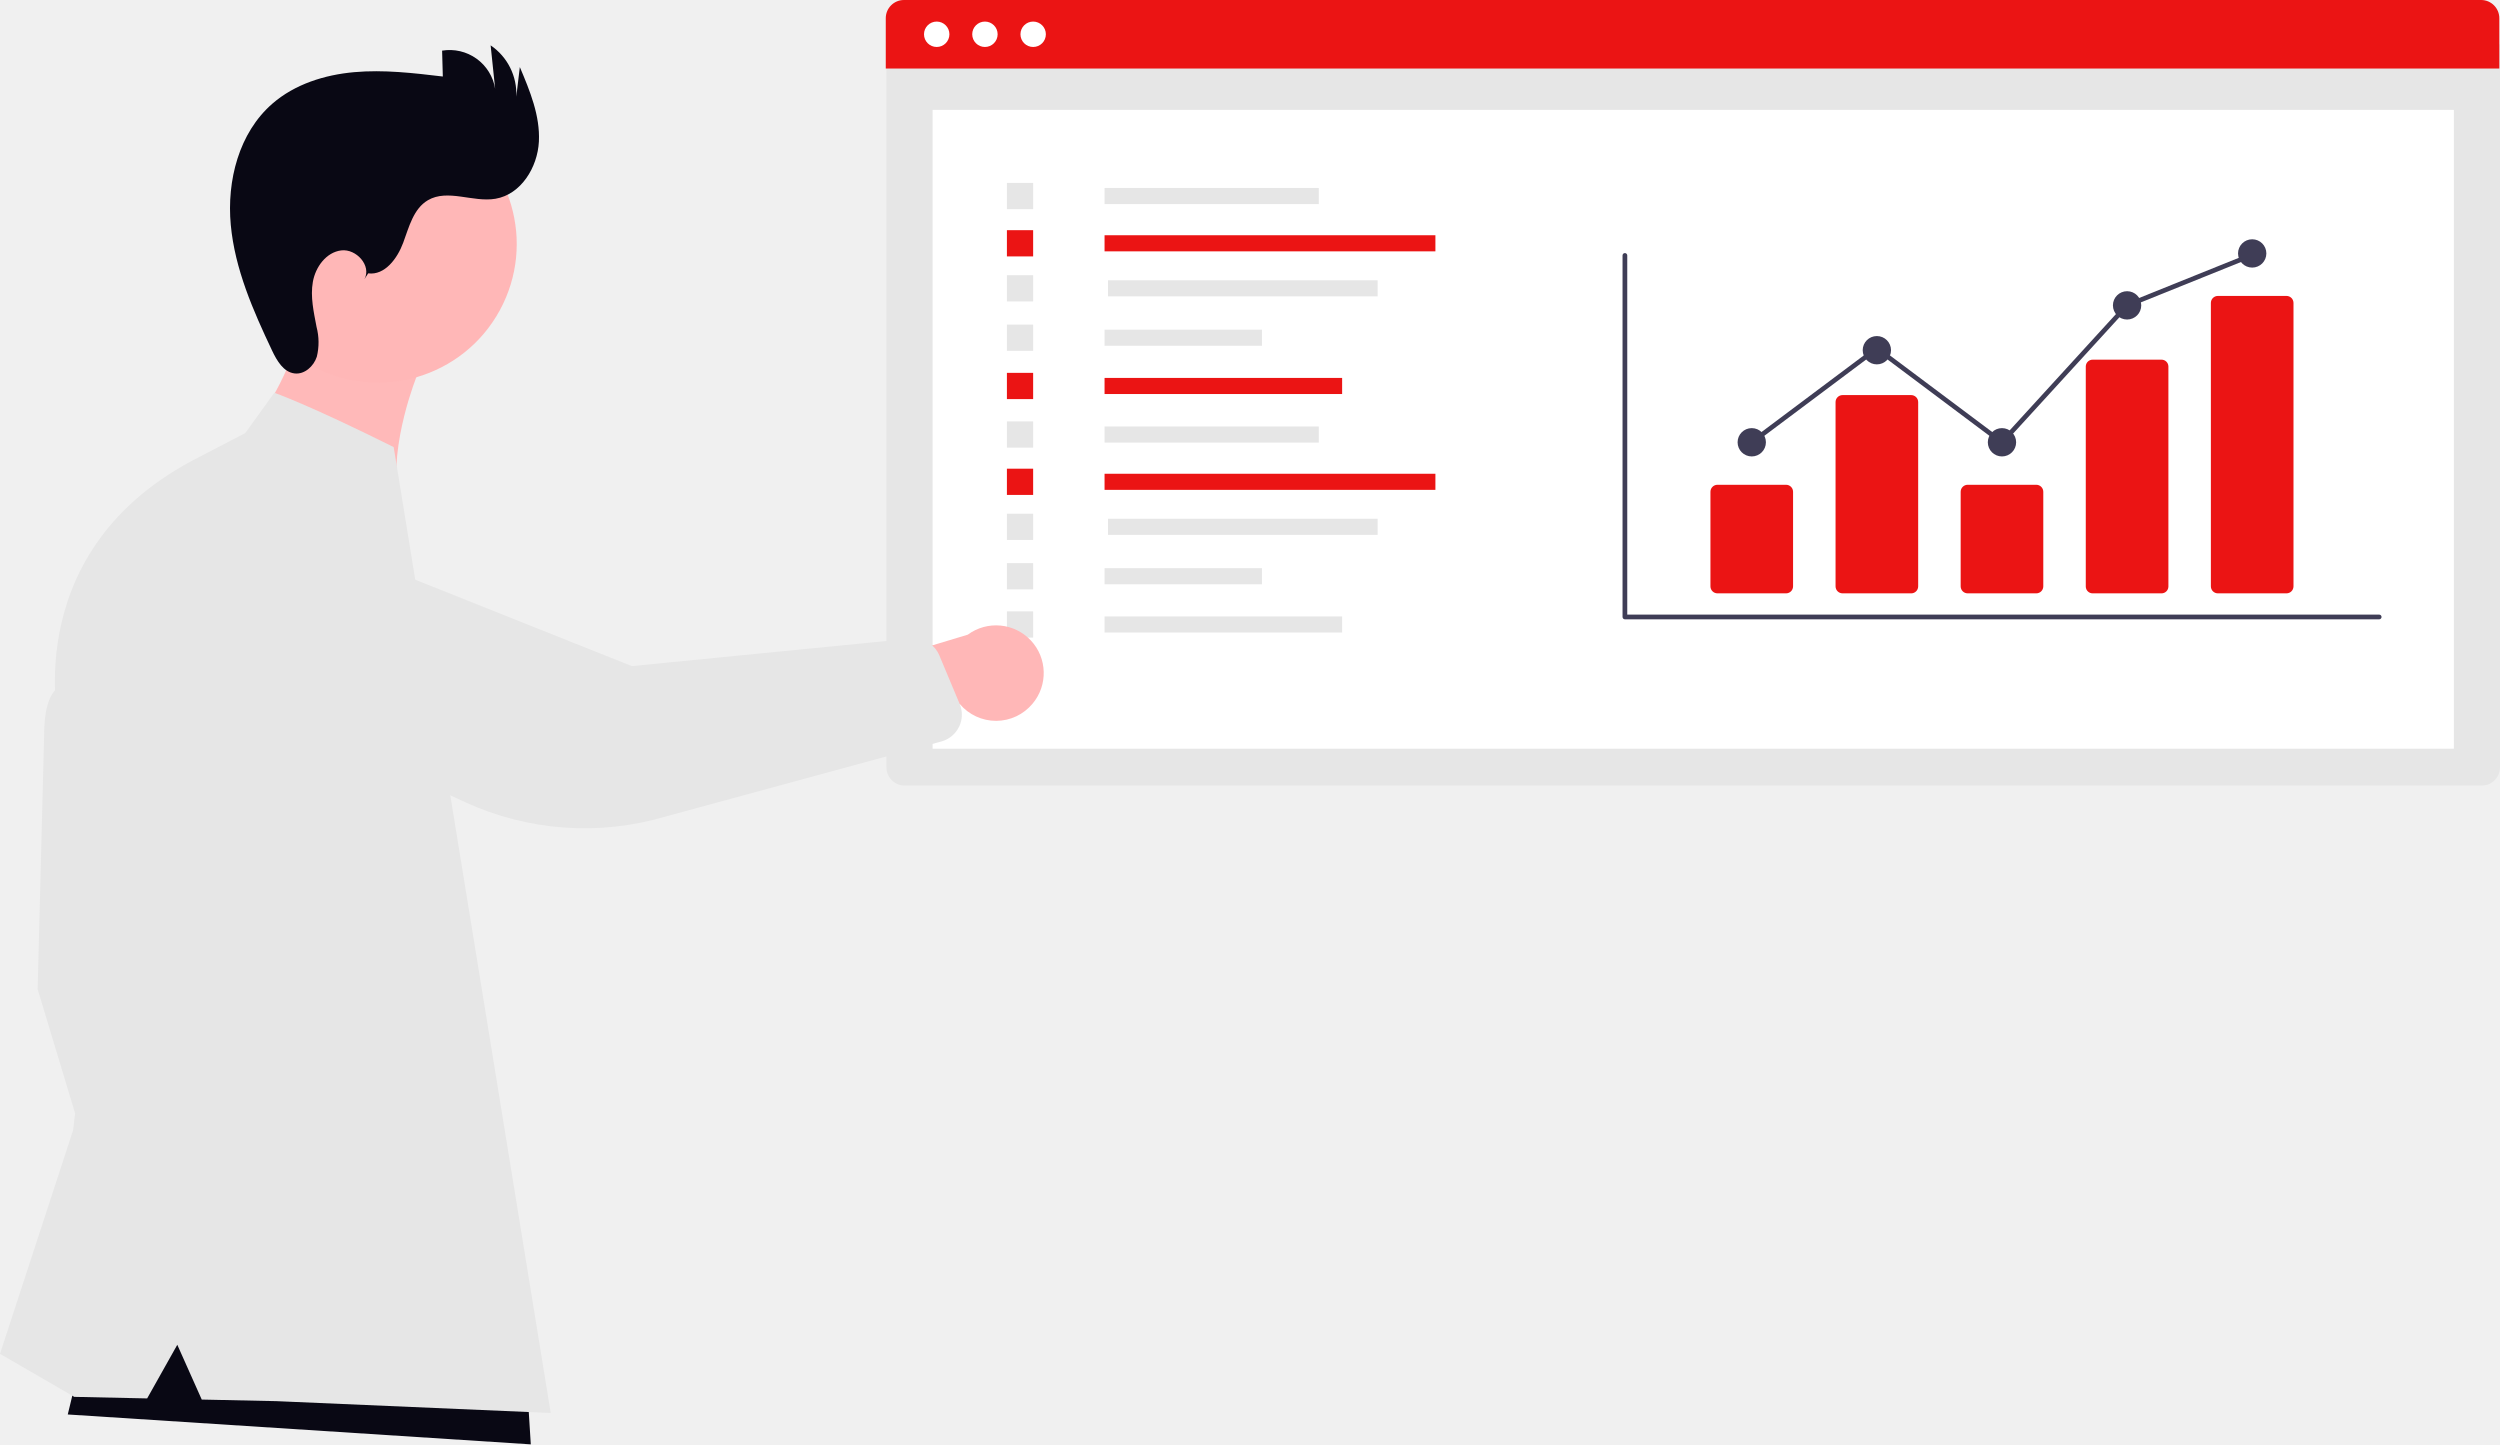
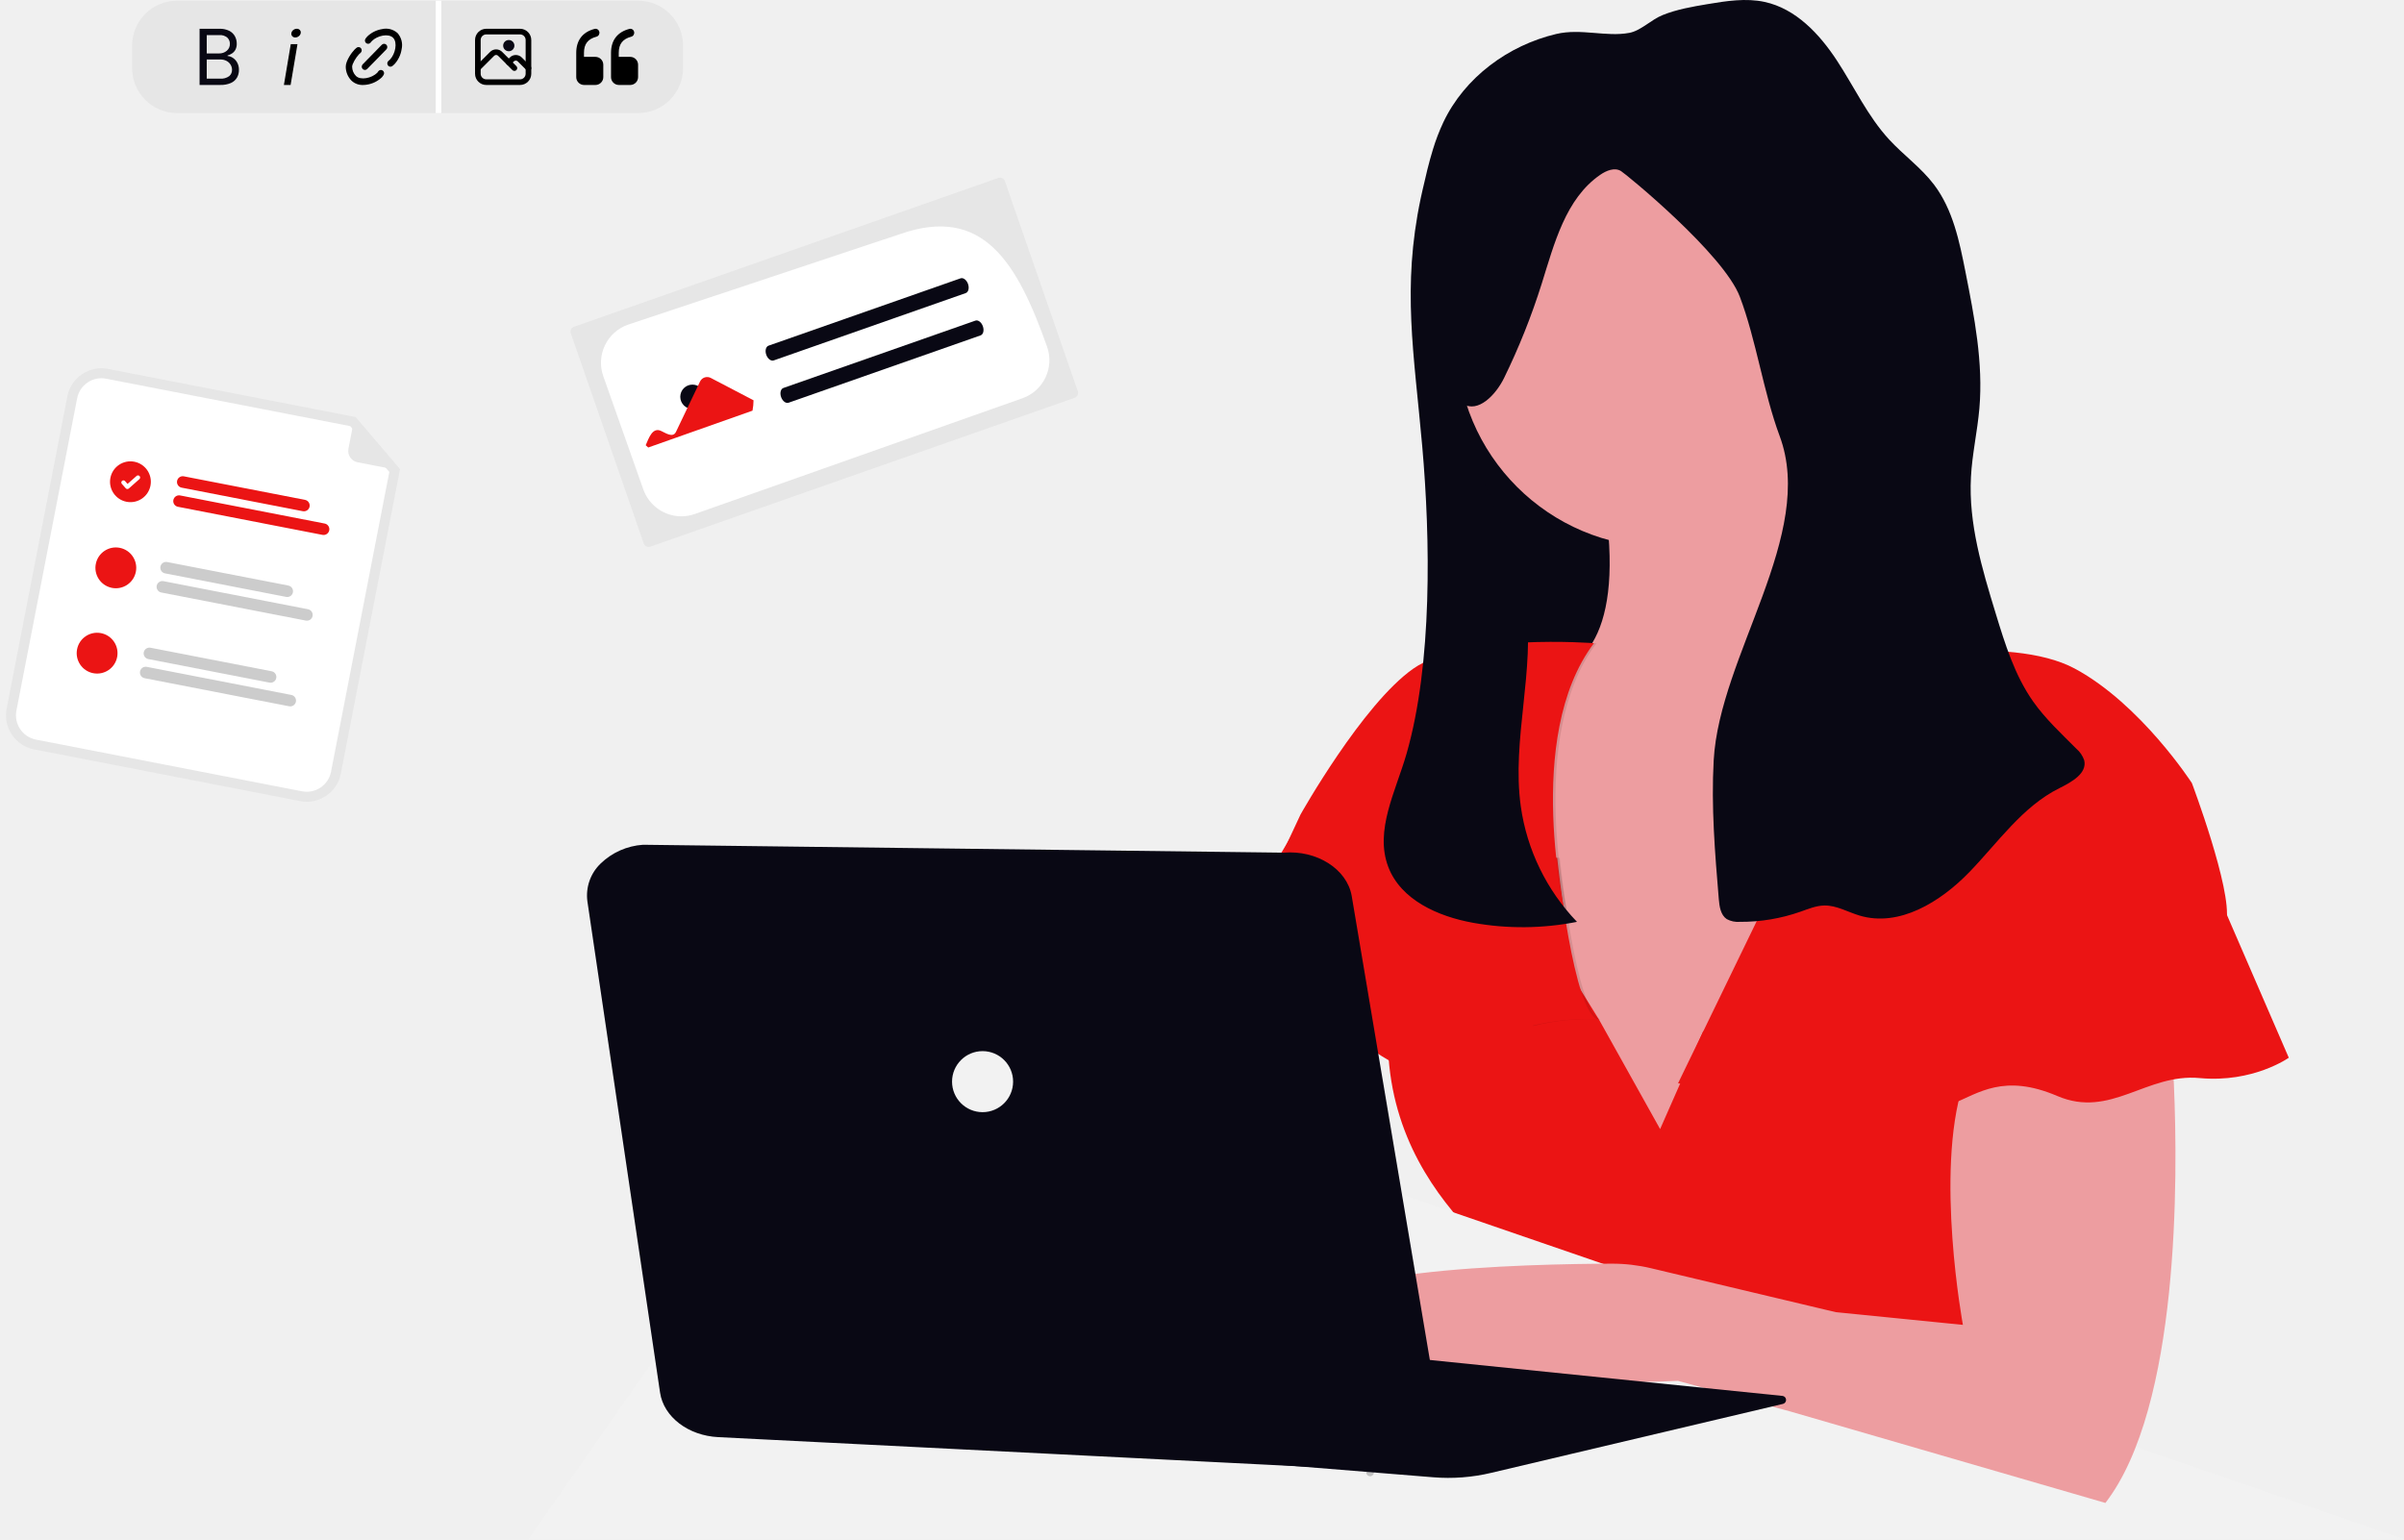
- <svg xmlns="http://www.w3.org/2000/svg" width="800" height="462.196" viewBox="0 0 800 462.196" role="img" artist="Katerina Limpitsouni" source="https://undraw.co/">
-   <g transform="translate(-765.123 -252.491)">
-     <g transform="translate(1048.568 252.491)">
-       <path d="M0,0H516.335V231.4a5.824,5.824,0,0,1-5.824,5.824H5.824A5.824,5.824,0,0,1,0,231.4Z" transform="translate(0.22 14.156)" fill="#e6e6e6" />
-       <rect width="486.806" height="204.419" transform="translate(14.985 35.166)" fill="#fff" />
-       <g transform="translate(0 0)">
-         <path d="M5.824,0H510.511a5.824,5.824,0,0,1,5.824,5.824V21.935H0V5.824A5.824,5.824,0,0,1,5.824,0Z" fill="#EB1414" />
-         <circle cx="4.066" cy="4.066" r="4.066" transform="translate(12.235 6.902)" fill="#fff" />
-         <circle cx="4.066" cy="4.066" r="4.066" transform="translate(27.667 6.902)" fill="#fff" />
-         <circle cx="4.066" cy="4.066" r="4.066" transform="translate(43.1 6.902)" fill="#fff" />
+ <svg xmlns="http://www.w3.org/2000/svg" width="855.233" height="547.777" viewBox="0 0 855.233 547.777" role="img" artist="Katerina Limpitsouni" source="https://undraw.co/">
+   <g transform="translate(-514 -257.762)">
+     <g transform="translate(700.352 257.762)">
+       <rect width="14.154" height="57.623" rx="6.03" transform="translate(332.091 79.373)" fill="#535461" />
+       <rect width="145.733" height="151.168" transform="translate(326.862 109.853)" fill="#090814" />
+       <path d="M241.237,372.333l8.8,63.928,4.145,30.048,1.525,11.036,12.776,24.906,23.46,45.707,45.25,5.435L416.8,441.128s41.68-79.655-21.69-72.422c-35.532,4.066-31.933-30.359-32.568-59.087-.16-14.464-10.9-26.29-8.144-40.489L291.04,299.911q2.209,10.293,3.323,18.914c3.089,23.518.528,38.181-4.829,47.066C275.273,389.556,241.237,372.333,241.237,372.333Z" transform="translate(90.6 -137.107)" fill="#ed9da0" />
+       <ellipse cx="73.321" cy="73.321" rx="73.321" ry="73.321" transform="translate(331.837 48.08)" fill="#ed9da0" />
+       <path d="M225.9,589.1c2.209,8.8-3.363,23.919-10.752,38.767,35.434,3.812,74.289,1.828,74.289,1.828l39.872,10.87L441.543,673.15c4.887-6.324,8.8-14.271,12.033-23.225l-11.124-12.981c-35-21.387-46.44-48.122-48.112-71.66a100.679,100.679,0,0,1,3.089-31.758,106.311,106.311,0,0,1,9.716-25.112l-104.19.489h-.88l-8.563,19.462-.391.88-6.373,14.477L265.028,504.8l-7.536-12.179-4.223-6.842s-62.461-14.506-63.37,22.639a99.22,99.22,0,0,0,.5,12.766c3.108,29.872,19.452,49.734,32.99,63.273A9.774,9.774,0,0,1,225.9,589.1Z" transform="translate(117.494 -141.924)" fill="#EB1414" />
+       <path d="M464.263,635.765c1.808,21.72,54.309-7.243,54.309-7.243s16.295-5.435,71.513-40.732a168.6,168.6,0,0,0,63.537-74.181,106.555,106.555,0,0,0,5.288-14.525L620.866,471l-11.094,16.959-36.881,56.352-54.309,36.167S462.455,614.045,464.263,635.765Z" transform="translate(-356.017 -141.652)" fill="#ed9da0" />
+       <path d="M61.85,629.244H729.111l-79.7-27.414L450.172,533.289,323.122,489.58H159.48Z" transform="translate(-60.23 -81.467)" fill="#f2f2f2" />
+       <path d="M381.9,440.11l5.669,41.054,12.776,24.906a77.888,77.888,0,0,1,24.261-2.278c-9-1.241-14.819-57.5-14.819-57.5l-.518-.117Z" transform="translate(-41.246 -140.957)" opacity="0.1" />
+       <path d="M387.48,486.314c18.1-2.717,38.924,23.538,38.924,23.538s24.437,23.538,40.732,7.243c15.786-15.786,43.459-13.685,45.179-13.587C503.315,502.257,497.5,446,497.5,446l-.518-.117L410.109,426.57s-5.181,7.937-11.026,18.044C388.536,462.825,375.829,488.064,387.48,486.314Z" transform="translate(-129.874 -140.652)" fill="#EB1414" />
+       <path d="M383.7,374.562l8.8,63.928,4.145,30.048C408.782,467.629,423.5,466,423.5,466s-15.386-64.27,9.961-97.749c0,0-.538,0-1.505-.1C417.733,391.786,383.7,374.562,383.7,374.562Z" transform="translate(-51.861 -139.338)" opacity="0.1" />
+       <path d="M495.93,368.219s-46.167-3.617-64.27,9.052-40.12,51.908-40.12,51.908L384.61,444s10.83,1.157,9.93,2.975,14.486,10.86,21.72,8.142,25.346,11.73,27.155,13.577,42.54-2.717,42.54-2.717S470.584,401.708,495.93,368.219Z" transform="translate(-115.219 -139.328)" fill="#EB1414" />
+       <path d="M175.2,614.785c20.82,24.437,127.63,19.012,127.63,19.012l39.833,10.85L454.9,677.236c26.4-34.212,25.81-115.744,24.373-148.724-.391-8.856-.831-14.213-.831-14.213s-38.014-23.538-55.218,0c-3.069,4.193-16.84,7.409-19.02,14.213-9.98,31.368,0,85.354,0,85.354l-45.258-4.526L293.193,593.7a59.408,59.408,0,0,0-13.831-1.613C252.1,592.166,157.33,593.808,175.2,614.785Z" transform="translate(107.755 -142.393)" fill="#ed9da0" />
+       <path d="M131.735,526.6s8.142,1.808,24.437-1.808,22.629,3.617,31.68,7.243,32.589,5.435,41.641,1.808,18.1-10.86,37.144-2.717,31.68-8.152,50.683-6.373S349,517.51,349,517.51l-20.2-46.646-6.06-14.007L171.3,446.5h-.723Z" transform="translate(278.892 -141.102)" fill="#EB1414" />
+       <path d="M197.7,374.624s49.783-9.961,73.311,2.717,41.631,40.732,41.631,40.732,14.263,37.864,12.3,48.874-33.106,0-33.106,0-38.923-9.052-44.358,4.526-30.781,6.334-30.781,6.334-52.5-14.486-62.461,1.808Z" transform="translate(280.779 -139.398)" fill="#EB1414" />
+       <path d="M207.651,442.555c4.477,11.788,17.751,17.663,30.165,19.9a99.6,99.6,0,0,0,36.978-.332,74.348,74.348,0,0,1-19.99-41.054c-3.333-24,5.239-48.493,1.711-72.451-3.626-24.6-19.657-46.186-22.433-70.9,5.513,3.558,11.857-3.206,14.75-9.1a240.156,240.156,0,0,0,13.4-33.567c4.487-14.291,8.5-30.3,20.84-38.787,2.18-1.505,5.122-2.717,7.38-1.32,1.652.977,36.5,29.439,42.29,44.761,5.777,15.239,8.445,34.21,14.145,49.508,13.059,34.994-21.407,78.14-23.46,115.441-.919,16.471.45,32.98,1.818,49.412.225,2.629.645,5.6,2.825,7.077a8.319,8.319,0,0,0,4.672.977,63.838,63.838,0,0,0,21.514-3.6c2.786-.977,5.581-2.17,8.533-2.219,4.36-.068,8.328,2.326,12.512,3.578,14.105,4.242,28.787-4.839,39.031-15.415s18.924-23.391,32.1-29.931c4.311-2.15,9.951-5.259,8.8-9.941a9.461,9.461,0,0,0-2.807-4.1c-5.337-5.366-10.948-10.557-15.317-16.735-6.588-9.335-10.019-20.469-13.362-31.4-4.829-15.816-9.706-32.022-8.8-48.532.43-8.182,2.287-16.226,3-24.437,1.408-16.265-1.779-32.531-4.946-48.542-2.15-10.909-4.487-22.218-11.2-31.084-4.565-6.021-10.84-10.488-15.962-16.05-7.644-8.3-12.434-18.758-18.631-28.191s-14.6-18.367-25.63-20.762c-6.676-1.456-13.626-.342-20.371.782-5.386.909-10.9,1.847-15.992,3.91-4.017,1.6-7.712,5.562-11.828,6.315-8.191,1.535-17.194-1.681-25.962.391-17.057,4.017-32.619,15.454-40.184,31.436a71.942,71.942,0,0,0-3.734,9.775c-1.447,4.692-2.551,9.491-3.646,14.281-.235.977-.459,2.033-.674,3.04h0c-6.7,31.827-2.375,55,.547,88.111s3.636,77.466-5.572,109.478C210.319,415.654,202.725,429.584,207.651,442.555Z" transform="translate(99.875 -134.066)" fill="#090814" />
+       <ellipse cx="1.359" cy="1.359" rx="1.359" ry="1.359" transform="translate(299.707 522.625)" opacity="0.2" />
+       <g transform="translate(22.475 300.621)">
+         <path d="M593.876,641.858,371.449,619.19l-2.717,43.449,100.847,8.172a65.863,65.863,0,0,0,20.732-1.583L594.061,644.7a1.447,1.447,0,0,0-.186-2.844Z" transform="translate(-168.585 -445.725)" fill="#090814" />
+         <path d="M742.788,391.88,514.9,389.07a24,24,0,0,0-15.1,6.683,15.757,15.757,0,0,0-4.711,13.434L520.938,584c1.276,8.667,10,15.352,20.732,15.877l232.925,11.71a25.076,25.076,0,0,0,17.707-5.814c4.524-4,6.587-9.45,5.616-14.826L766.99,407.231C765.268,397.68,754.609,390.921,742.788,391.88Z" transform="translate(-494.95 -389.07)" fill="#090814" />
+         <ellipse cx="10.86" cy="10.86" rx="10.86" ry="10.86" transform="translate(129.868 73.439)" fill="#f2f2f2" />
      </g>
-       <path d="M653.333,375.043H411.962a.755.755,0,0,1-.755-.755V258.6a.755.755,0,0,1,1.511,0V373.532H653.333a.755.755,0,1,1,0,1.511Z" transform="translate(-175.439 -176.859)" fill="#3f3d56" />
-       <path d="M464.382,368.972H442.428a2.245,2.245,0,0,1-2.242-2.242V336.467a2.245,2.245,0,0,1,2.242-2.242h21.954a2.245,2.245,0,0,1,2.242,2.242V366.73a2.245,2.245,0,0,1-2.242,2.242Z" transform="translate(-176.288 -179.098)" fill="#EB1414" />
-       <path d="M505.626,368.105H483.672a2.245,2.245,0,0,1-2.242-2.242V306.9a2.245,2.245,0,0,1,2.242-2.242h21.954a2.245,2.245,0,0,1,2.242,2.242v58.968a2.245,2.245,0,0,1-2.242,2.242Z" transform="translate(-177.497 -178.231)" fill="#EB1414" />
-       <path d="M546.87,368.972H524.916a2.245,2.245,0,0,1-2.242-2.242V336.467a2.245,2.245,0,0,1,2.242-2.242H546.87a2.245,2.245,0,0,1,2.242,2.242V366.73a2.245,2.245,0,0,1-2.242,2.242Z" transform="translate(-178.705 -179.098)" fill="#EB1414" />
-       <path d="M588.114,367.763H566.16a2.2,2.2,0,0,1-2.242-2.141v-70.5a2.2,2.2,0,0,1,2.242-2.141h21.954a2.2,2.2,0,0,1,2.242,2.141v70.5a2.2,2.2,0,0,1-2.242,2.141Z" transform="translate(-179.914 -177.889)" fill="#EB1414" />
-       <path d="M629.358,367.148H607.4a2.245,2.245,0,0,1-2.242-2.242V274.211a2.245,2.245,0,0,1,2.242-2.242h21.954a2.245,2.245,0,0,1,2.242,2.242v90.694a2.245,2.245,0,0,1-2.242,2.242Z" transform="translate(-181.123 -177.273)" fill="#EB1414" />
-       <circle cx="4.532" cy="4.532" r="4.532" transform="translate(272.585 136.998)" fill="#3f3d56" />
-       <circle cx="4.532" cy="4.532" r="4.532" transform="translate(312.62 107.537)" fill="#3f3d56" />
-       <circle cx="4.532" cy="4.532" r="4.532" transform="translate(352.656 136.998)" fill="#3f3d56" />
-       <circle cx="4.532" cy="4.532" r="4.532" transform="translate(392.691 93.186)" fill="#3f3d56" />
-       <circle cx="4.532" cy="4.532" r="4.532" transform="translate(432.726 76.567)" fill="#3f3d56" />
-       <path d="M365.636,144.987l-40.13-30.059-39.583,29.648-.906-1.209,40.489-30.326,39.939,29.916,39.69-43.433.159-.065,40.035-16.131.565,1.4L406.018,100.8Z" transform="translate(-8.353 -2.442)" fill="#3f3d56" />
-       <rect width="68.561" height="5.153" transform="translate(70.013 60.152)" fill="#e6e6e6" />
-       <rect width="105.872" height="5.153" transform="translate(70.013 75.279)" fill="#EB1414" />
-       <rect width="86.284" height="5.153" transform="translate(71.114 89.687)" fill="#e6e6e6" />
-       <rect width="50.371" height="5.153" transform="translate(70.013 105.495)" fill="#e6e6e6" />
-       <rect width="76.023" height="5.153" transform="translate(70.013 120.936)" fill="#EB1414" />
-       <rect width="8.395" height="8.395" transform="translate(38.765 58.531)" fill="#e6e6e6" />
-       <rect width="8.395" height="8.395" transform="translate(38.765 73.658)" fill="#EB1414" />
-       <rect width="8.395" height="8.395" transform="translate(38.765 88.066)" fill="#e6e6e6" />
-       <rect width="8.395" height="8.395" transform="translate(38.765 103.874)" fill="#e6e6e6" />
-       <rect width="8.395" height="8.395" transform="translate(38.765 119.315)" fill="#EB1414" />
-       <rect width="68.561" height="5.153" transform="translate(70.013 136.474)" fill="#e6e6e6" />
-       <rect width="105.872" height="5.153" transform="translate(70.013 151.602)" fill="#EB1414" />
-       <rect width="86.284" height="5.153" transform="translate(71.114 166.009)" fill="#e6e6e6" />
-       <rect width="50.371" height="5.153" transform="translate(70.013 181.817)" fill="#e6e6e6" />
-       <rect width="76.023" height="5.153" transform="translate(70.013 197.258)" fill="#e6e6e6" />
-       <rect width="8.395" height="8.395" transform="translate(38.765 134.853)" fill="#e6e6e6" />
-       <rect width="8.395" height="8.395" transform="translate(38.765 149.981)" fill="#EB1414" />
-       <rect width="8.395" height="8.395" transform="translate(38.765 164.388)" fill="#e6e6e6" />
-       <rect width="8.395" height="8.395" transform="translate(38.765 180.196)" fill="#e6e6e6" />
-       <rect width="8.395" height="8.395" transform="translate(38.765 195.637)" fill="#e6e6e6" />
    </g>
-     <path d="M45.99,29.086s-5.41,22.992,0,39.222L21.641,71.688,0,60.869V46.662S10.145,25.02,7.439,0Z" transform="translate(857.717 336.661) rotate(9)" fill="#ffb9b9" />
-     <path d="M15.145,2.031S2.066-7.99,2.066,16.487L0,97.375l23.061,76.413,13.424-24.782L30.977,95.317Z" transform="translate(777.168 471.661)" fill="#e6e6e6" />
-     <ellipse cx="44.388" cy="44.388" rx="44.388" ry="44.388" transform="translate(825.843 348.21) rotate(-61.337)" fill="#ffb7b7" />
-     <path d="M44.215,72.962c5.321.693,9.336-4.752,11.2-9.788s3.28-10.891,7.905-13.611c6.324-3.713,14.407.753,21.635-.473,8.161-1.384,13.469-10.035,13.888-18.3s-2.875-16.217-6.1-23.841L91.61,16.422A18.788,18.788,0,0,0,83.4,0l1.447,13.9A14.757,14.757,0,0,0,67.872,1.693L68.1,9.974C58.672,8.856,49.163,7.732,39.708,8.583S20.735,12.429,13.566,18.657C2.846,27.975-1.069,43.311.244,57.452S7.4,84.877,13.48,97.708c1.53,3.228,3.647,6.871,7.2,7.282,3.183.369,6.108-2.3,7.1-5.353a19.384,19.384,0,0,0-.087-9.526c-.9-4.767-2.025-9.637-1.185-14.414s4.279-9.5,9.094-10.08,9.741,4.918,7.427,9.185Z" transform="translate(838.726 267.002)" fill="#090814" />
-     <path d="M148.171,55.763,0,46.2,11.152,0,146.573,30.267Z" transform="translate(786.806 658.924)" fill="#090814" />
-     <path d="M78.476,12.9,87.77,0s10.39,3.53,38.207,17.377l1.967,12.089,48.288,297L88.46,322.682l-23.9-.509L56.735,304.64l-9.645,17.166-23.34-.5L0,307.537l23.406-71.595,7.573-65.4-11.7-61.611S4.549,52.355,61.266,21.842Z" transform="translate(765.123 378.179)" fill="#e6e6e6" />
-     <path d="M70.946,46.154A15.169,15.169,0,0,1,52.08,32.546L0,18.6,20.947,0,67.192,16.1A15.252,15.252,0,0,1,70.946,46.16Z" transform="matrix(0.809, -0.588, 0.588, 0.809, 1010.986, 482.067)" fill="#ffb7b7" />
-     <path d="M185.094,184.789a8.884,8.884,0,0,1-7.214.578L92.218,152.856a91.468,91.468,0,0,1-49.24-41.5L7.262,47.635A28.594,28.594,0,1,1,49.926,9.553l61.83,98,77.812,45.626a8.9,8.9,0,0,1,3.787,9.47l-3.87,16.4a8.884,8.884,0,0,1-2.7,4.557,8.8,8.8,0,0,1-1.691,1.2Z" transform="matrix(0.809, -0.588, 0.588, 0.809, 813.653, 444.34)" fill="#e6e6e6" />
+     <g transform="translate(78 -35)">
+       <rect width="196" height="40" rx="16" transform="translate(483 293)" fill="#e6e6e6" />
+       <path d="M2.109,2.539v-20H9.19a7.361,7.361,0,0,1,3.453.718,4.787,4.787,0,0,1,2.025,1.919,5.416,5.416,0,0,1,.664,2.664,4.424,4.424,0,0,1-.456,2.128,3.692,3.692,0,0,1-1.2,1.336,5.574,5.574,0,0,1-1.616.738v.188a3.9,3.9,0,0,1,1.871.644,4.708,4.708,0,0,1,1.556,1.678,5.265,5.265,0,0,1,.624,2.658,5.365,5.365,0,0,1-.691,2.711,4.759,4.759,0,0,1-2.166,1.913,8.94,8.94,0,0,1-3.835.7ZM4.657.284H9.351a4.888,4.888,0,0,0,3.319-.9,2.866,2.866,0,0,0,.986-2.2,3.522,3.522,0,0,0-.51-1.852A3.733,3.733,0,0,0,11.7-6.025a4.557,4.557,0,0,0-2.219-.51H4.657Zm0-8.966h4.4a4.077,4.077,0,0,0,2.722-.94,3.089,3.089,0,0,0,1.113-2.483,2.984,2.984,0,0,0-.905-2.2,3.91,3.91,0,0,0-2.85-.9H4.657Z" transform="translate(504.891 320.461)" fill="#090814" />
+       <g transform="translate(-147 -78.406)">
+         <path d="M9.137,17.31a1.12,1.12,0,0,1-.8-.341,1.183,1.183,0,0,1,0-1.646l6.821-6.982a1.118,1.118,0,0,1,1.608,0,1.183,1.183,0,0,1,0,1.646L9.941,16.969A1.12,1.12,0,0,1,9.137,17.31Z" transform="translate(703.684 378.752)" />
+         <path d="M18.095,16.9a1.123,1.123,0,0,1-.859-.4,1.183,1.183,0,0,1,.112-1.642l.575-.512c1.882-1.956,2.759-6.032,1.111-7.72s-5.628-.791-7.54,1.135l-.5.59a1.119,1.119,0,0,1-1.6.12,1.183,1.183,0,0,1-.117-1.641L9.8,6.2q.027-.032.056-.062A9.741,9.741,0,0,1,15.068,3.53a6.132,6.132,0,0,1,5.575,1.448,6.488,6.488,0,0,1,1.414,5.707,10.153,10.153,0,0,1-2.552,5.331q-.028.029-.058.056l-.607.54A1.117,1.117,0,0,1,18.095,16.9Z" transform="translate(703.821 378)" />
+         <path d="M9.162,22.49a5.67,5.67,0,0,1-4.146-1.568A7.078,7.078,0,0,1,3,15.981c0-2.06,2.053-4.993,3.152-6.105L6.2,9.83l.6-.539a1.119,1.119,0,0,1,1.6.1,1.183,1.183,0,0,1-.1,1.643l-.571.516c-1.079,1.1-2.456,3.435-2.456,4.429a4.708,4.708,0,0,0,1.341,3.287c1.655,1.675,5.64.8,7.581-1.105l.4-.547a1.12,1.12,0,0,1,1.591-.24A1.182,1.182,0,0,1,16.417,19l-.451.621a1.157,1.157,0,0,1-.113.133,9.854,9.854,0,0,1-5.236,2.607A8.875,8.875,0,0,1,9.162,22.49Z" transform="translate(703 378.916)" />
+       </g>
+       <rect width="2" height="40" transform="translate(591 293)" fill="#fff" />
+       <path d="M.773,1.965,3.22-12.564H5.6L3.154,1.965ZM4.821-14.942A1.39,1.39,0,0,1,3.736-15.4a1.245,1.245,0,0,1-.3-1.092,1.723,1.723,0,0,1,.675-1.1,1.965,1.965,0,0,1,1.243-.448,1.415,1.415,0,0,1,1.1.448,1.247,1.247,0,0,1,.3,1.1A1.741,1.741,0,0,1,6.077-15.4,1.965,1.965,0,0,1,4.821-14.942Z" transform="translate(536.227 321.035)" />
+       <g transform="translate(7 -48)">
+         <path d="M2,0A2,2,0,1,1,0,2,2,2,0,0,1,2,0Z" transform="translate(608 355)" fill="#090814" />
+         <path d="M6,2H18a4,4,0,0,1,4,4V18a4,4,0,0,1-4,4H6a4,4,0,0,1-4-4V6A4,4,0,0,1,6,2ZM18,20a2,2,0,0,0,2-2V6a2,2,0,0,0-2-2H6A2,2,0,0,0,4,6V18a2,2,0,0,0,2,2Z" transform="translate(596 349)" />
+         <path d="M16,17a1,1,0,0,1-.707-.293L10.3,11.714a1.023,1.023,0,0,0-1.6,0L3.707,16.707a1,1,0,1,1-1.414-1.414l5-5,.014-.013a3.014,3.014,0,0,1,4.387,0l.014.013,5,5A1,1,0,0,1,16,17Z" transform="translate(596 349)" />
+         <path d="M21,17a1,1,0,0,1-.707-.293L17.3,13.714a1.023,1.023,0,0,0-1.6,0l-.993.993a1,1,0,0,1-1.414-1.414l1-1,.014-.013a3.014,3.014,0,0,1,4.387,0l.014.013,3,3A1,1,0,0,1,21,17Z" transform="translate(596 349)" />
+       </g>
+       <g transform="translate(-100 -7)">
+         <path d="M6.75,25A2.805,2.805,0,0,1,4,22.143V13.572C4,9.1,6.269,6.153,10.541,5.043a1.372,1.372,0,0,1,1.668,1.039,1.433,1.433,0,0,1-1,1.733c-3.062.8-4.459,2.61-4.459,5.757V15h4.125a2.8,2.8,0,0,1,2.743,2.643l.007.214v4.286A2.805,2.805,0,0,1,10.875,25Z" transform="translate(749.375 305)" />
+         <path d="M15.75,25A2.805,2.805,0,0,1,13,22.143V13.572c0-4.471,2.269-7.418,6.541-8.528a1.372,1.372,0,0,1,1.668,1.039,1.433,1.433,0,0,1-1,1.733c-3.062.8-4.459,2.61-4.459,5.757V15h4.125a2.8,2.8,0,0,1,2.743,2.643l.007.214v4.286A2.805,2.805,0,0,1,19.875,25Z" transform="translate(728 305)" />
+       </g>
+     </g>
+     <g transform="translate(278.05 -85.367)">
+       <path d="M236.039,463.43a1.858,1.858,0,0,0-1.136,2.365l25.937,74.754a1.858,1.858,0,0,0,2.365,1.136l150.916-52.95a1.858,1.858,0,0,0,1.136-2.365L389.32,411.615a1.858,1.858,0,0,0-2.365-1.136Z" transform="translate(204.124 -4.027)" fill="#e6e6e6" />
+       <path d="M279.711,540.473a14.379,14.379,0,0,1-13.547-9.571l-14.244-40.3a14.354,14.354,0,0,1,8.75-18.317l96.793-32.227c29.729-10.471,41.8,10.368,52.341,40.074a14.354,14.354,0,0,1-8.75,18.317l-.111-.313.111.313-116.574,41.2a14.3,14.3,0,0,1-4.77.821Z" transform="translate(198.651 -13.604)" fill="#fff" />
+       <path d="M410.475,469.535l-68.3,23.962c-.962.338-2.155-.565-2.664-2.015s-.141-2.9.821-3.238l68.3-23.963c.962-.338,2.155.565,2.664,2.015S411.438,469.2,410.475,469.535Z" transform="translate(169.036 -22.106)" fill="#090814" />
+       <path d="M418.428,492.2l-68.3,23.963c-.962.338-2.155-.565-2.664-2.015s-.141-2.9.821-3.238l68.3-23.963c.962-.338,2.155.565,2.664,2.015S419.39,491.867,418.428,492.2Z" transform="translate(166.365 -29.719)" fill="#090814" />
+       <ellipse cx="4.334" cy="4.334" rx="4.334" ry="4.334" transform="translate(477.96 479.998)" fill="#090814" />
+       <path d="M284.445,544.488c1.113-2.582,2.428-6.522,5.474-5.088,1.505.653,4.2,2.635,5.295.329l8.57-17.939a2.791,2.791,0,0,1,3.787-1.263l15.235,7.971a21.97,21.97,0,0,1-.365,3.685l-37.1,13.114Z" transform="translate(181.218 -42.916)" fill="#EB1414" />
+     </g>
+     <g transform="translate(540.32 386.688) rotate(11)">
+       <path d="M108.781,137.939H12.336A12.35,12.35,0,0,1,0,125.6V12.336A12.35,12.35,0,0,1,12.336,0h89.726l19.055,15.188V125.6A12.35,12.35,0,0,1,108.781,137.939Z" transform="translate(0 0)" fill="#e6e6e6" />
+       <path d="M8.785,0A8.8,8.8,0,0,0,0,8.785V122.051a8.8,8.8,0,0,0,8.785,8.785h96.445a8.8,8.8,0,0,0,8.785-8.785V13.347L97.269,0Z" transform="translate(3.551 3.551)" fill="#fff" />
+       <path d="M45.964,4.109H2.054A2.054,2.054,0,0,1,2.054,0h43.91a2.054,2.054,0,0,1,0,4.109Z" transform="translate(44.058 32.378)" fill="#EB1414" />
+       <path d="M54.438,4.109H2.054A2.054,2.054,0,0,1,2.054,0H54.438a2.054,2.054,0,1,1,0,4.109Z" transform="translate(44.058 39.311)" fill="#EB1414" />
+       <path d="M45.963,0H2.054a2.054,2.054,0,1,0,0,4.108H45.963a2.054,2.054,0,0,0,0-4.108Z" transform="translate(44.06 63.447)" fill="#ccc" />
+       <path d="M54.437,0H2.054a2.054,2.054,0,1,0,0,4.108H54.437a2.054,2.054,0,1,0,0-4.108Z" transform="translate(44.06 70.382)" fill="#ccc" />
+       <path d="M45.964,4.108H2.054A2.054,2.054,0,0,1,2.054,0h43.91a2.054,2.054,0,0,1,0,4.109Z" transform="translate(44.058 94.519)" fill="#ccc" />
+       <path d="M54.438,4.109H2.054A2.054,2.054,0,0,1,2.054,0H54.438a2.054,2.054,0,1,1,0,4.109Z" transform="translate(44.058 101.452)" fill="#ccc" />
+       <circle cx="7.261" cy="7.261" r="7.261" transform="translate(20.566 30.638)" fill="#EB1414" />
+       <path d="M2.464,5.522a.753.753,0,0,1-.453-.151L2,5.366.3,4.06a.758.758,0,0,1,.923-1.2L2.325,3.7,4.937.3A.758.758,0,0,1,6,.156H6L5.983.179,6,.157A.759.759,0,0,1,6.14,1.22L3.068,5.226a.758.758,0,0,1-.6.3Z" transform="translate(24.643 35.146)" fill="#fff" />
+       <path d="M14.521,7.262a7.261,7.261,0,0,1-7.26,7.263,1.559,1.559,0,0,1-.187-.007,7.26,7.26,0,1,1,7.446-7.256Z" transform="translate(21.313 61.706)" fill="#EB1414" />
+       <circle cx="7.261" cy="7.261" r="7.261" transform="translate(20.566 92.779)" fill="#EB1414" />
+       <path d="M19.035,15.39H4.108A4.109,4.109,0,0,1,0,11.281V.257a.257.257,0,0,1,.416-.2L19.194,14.932a.257.257,0,0,1-.159.458Z" transform="translate(101.711 0.287)" fill="#e6e6e6" />
+     </g>
  </g>
</svg>
